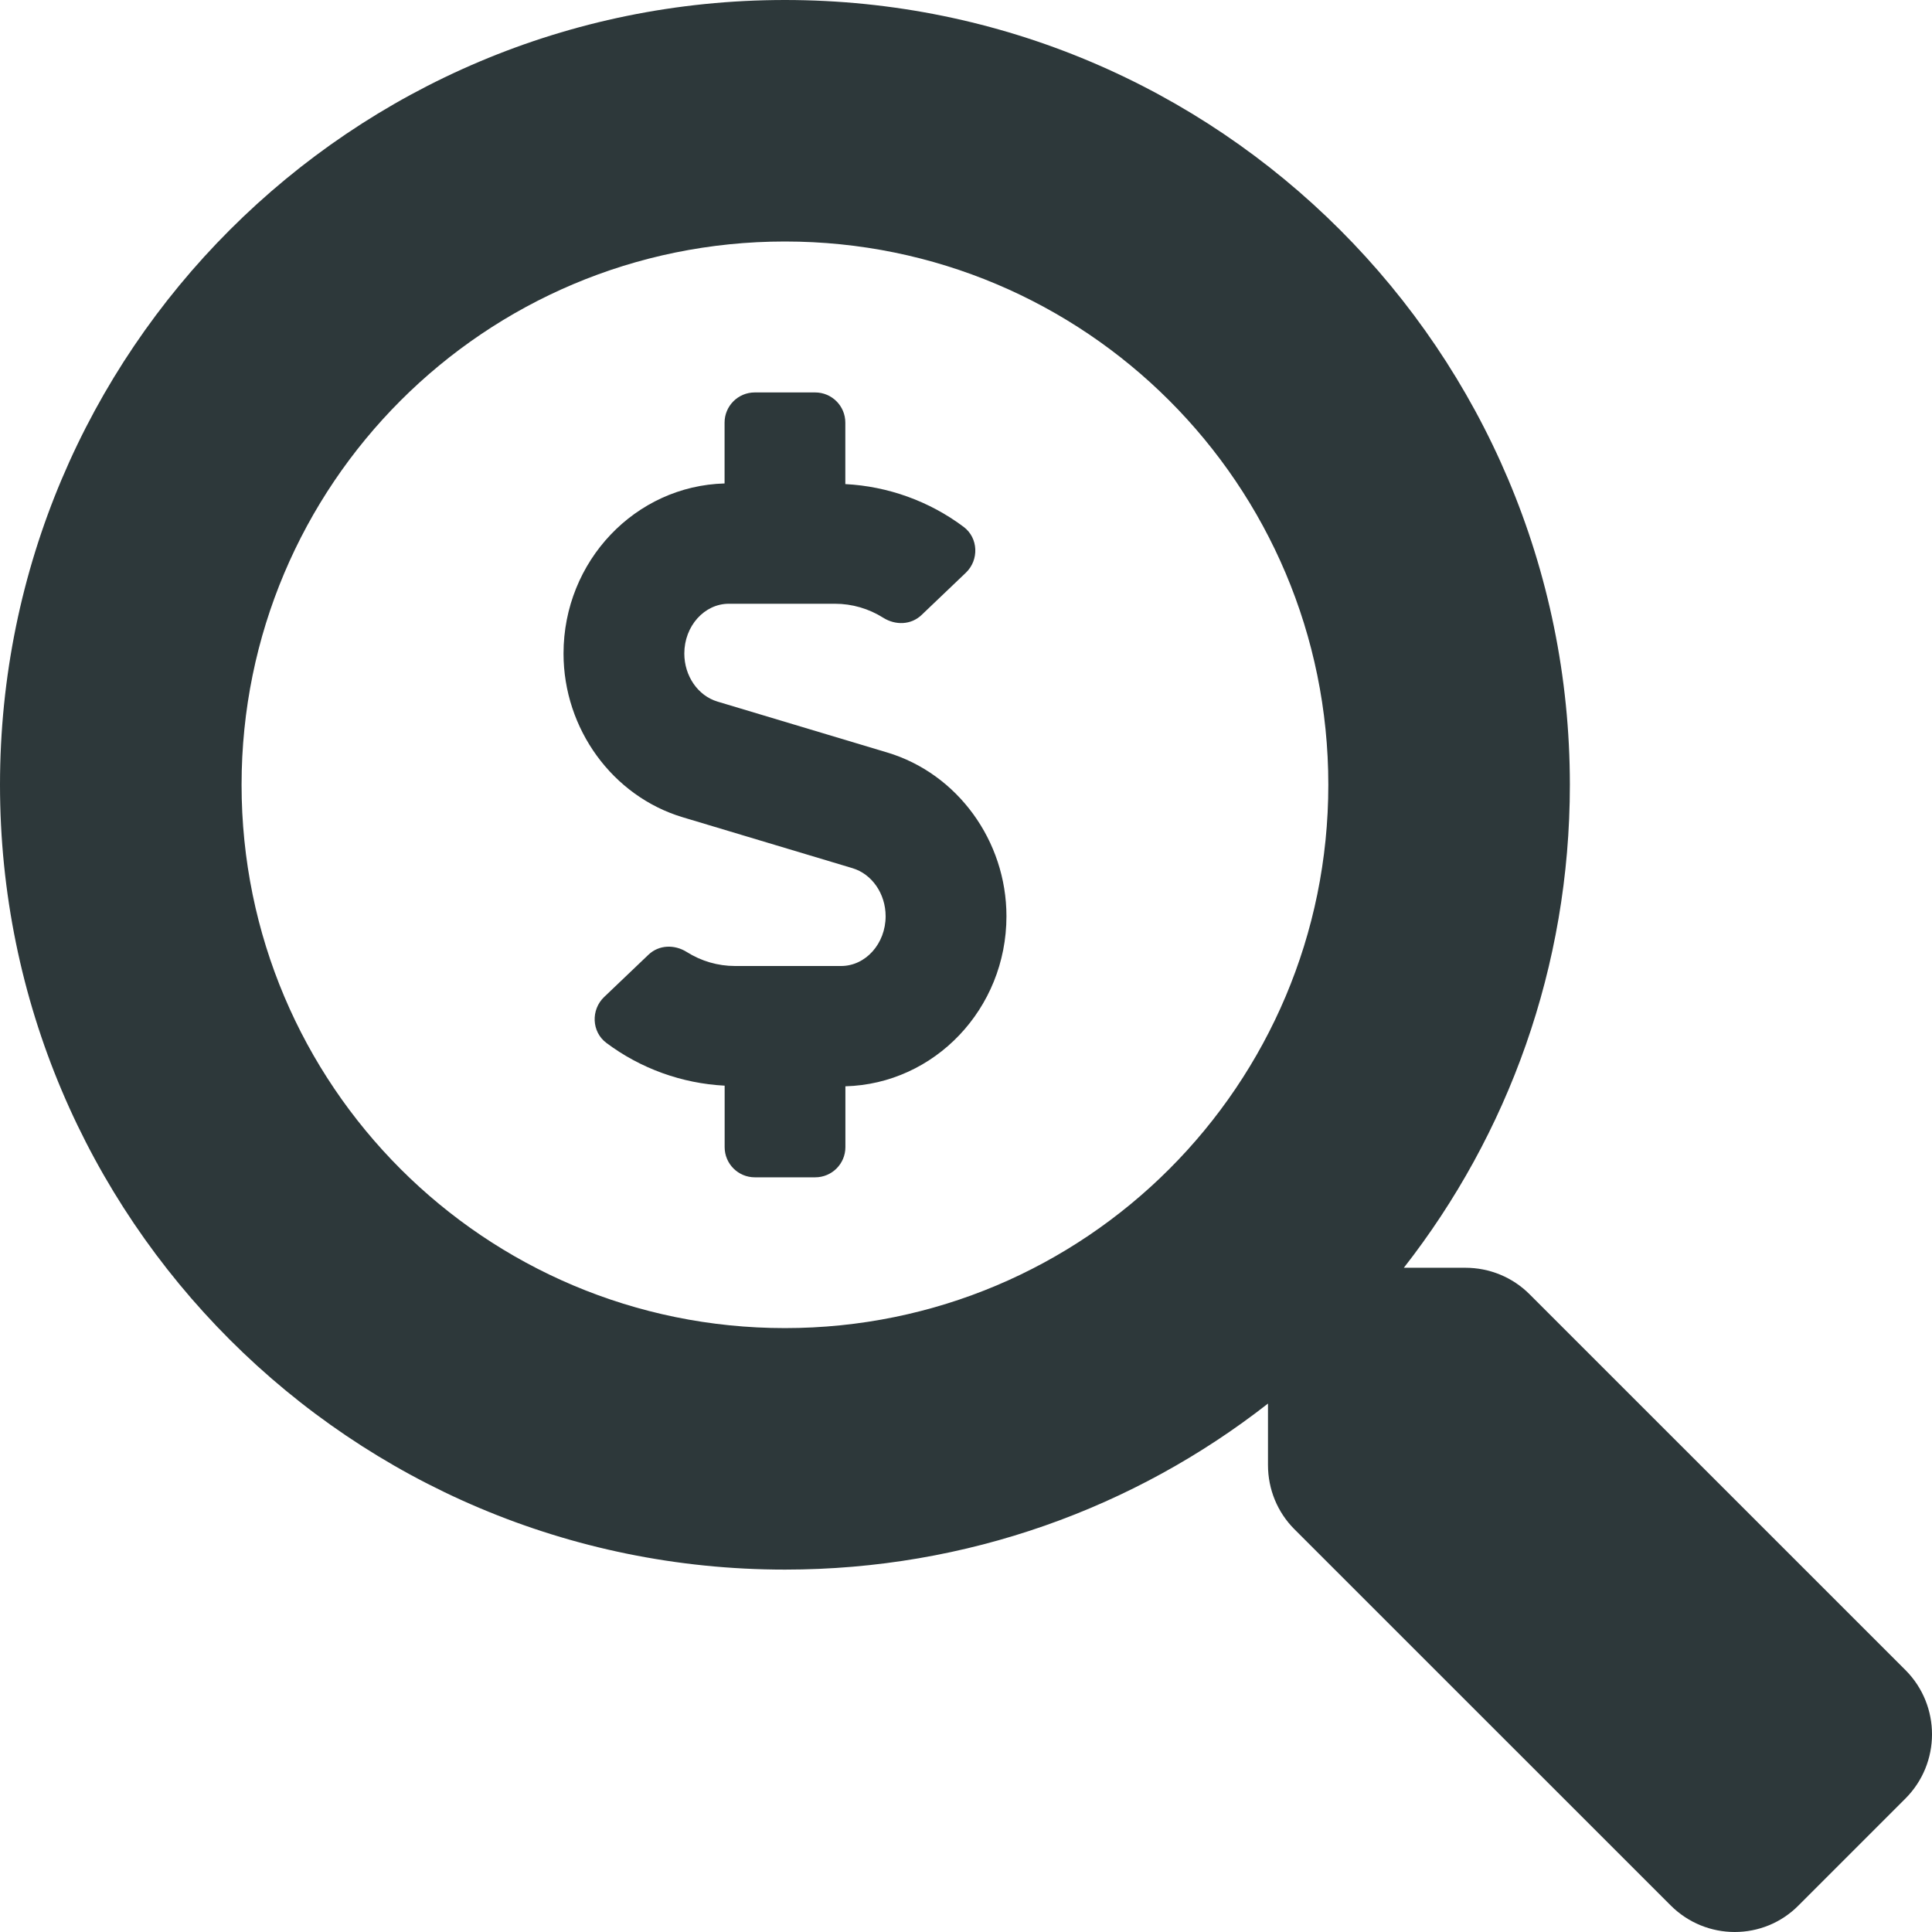
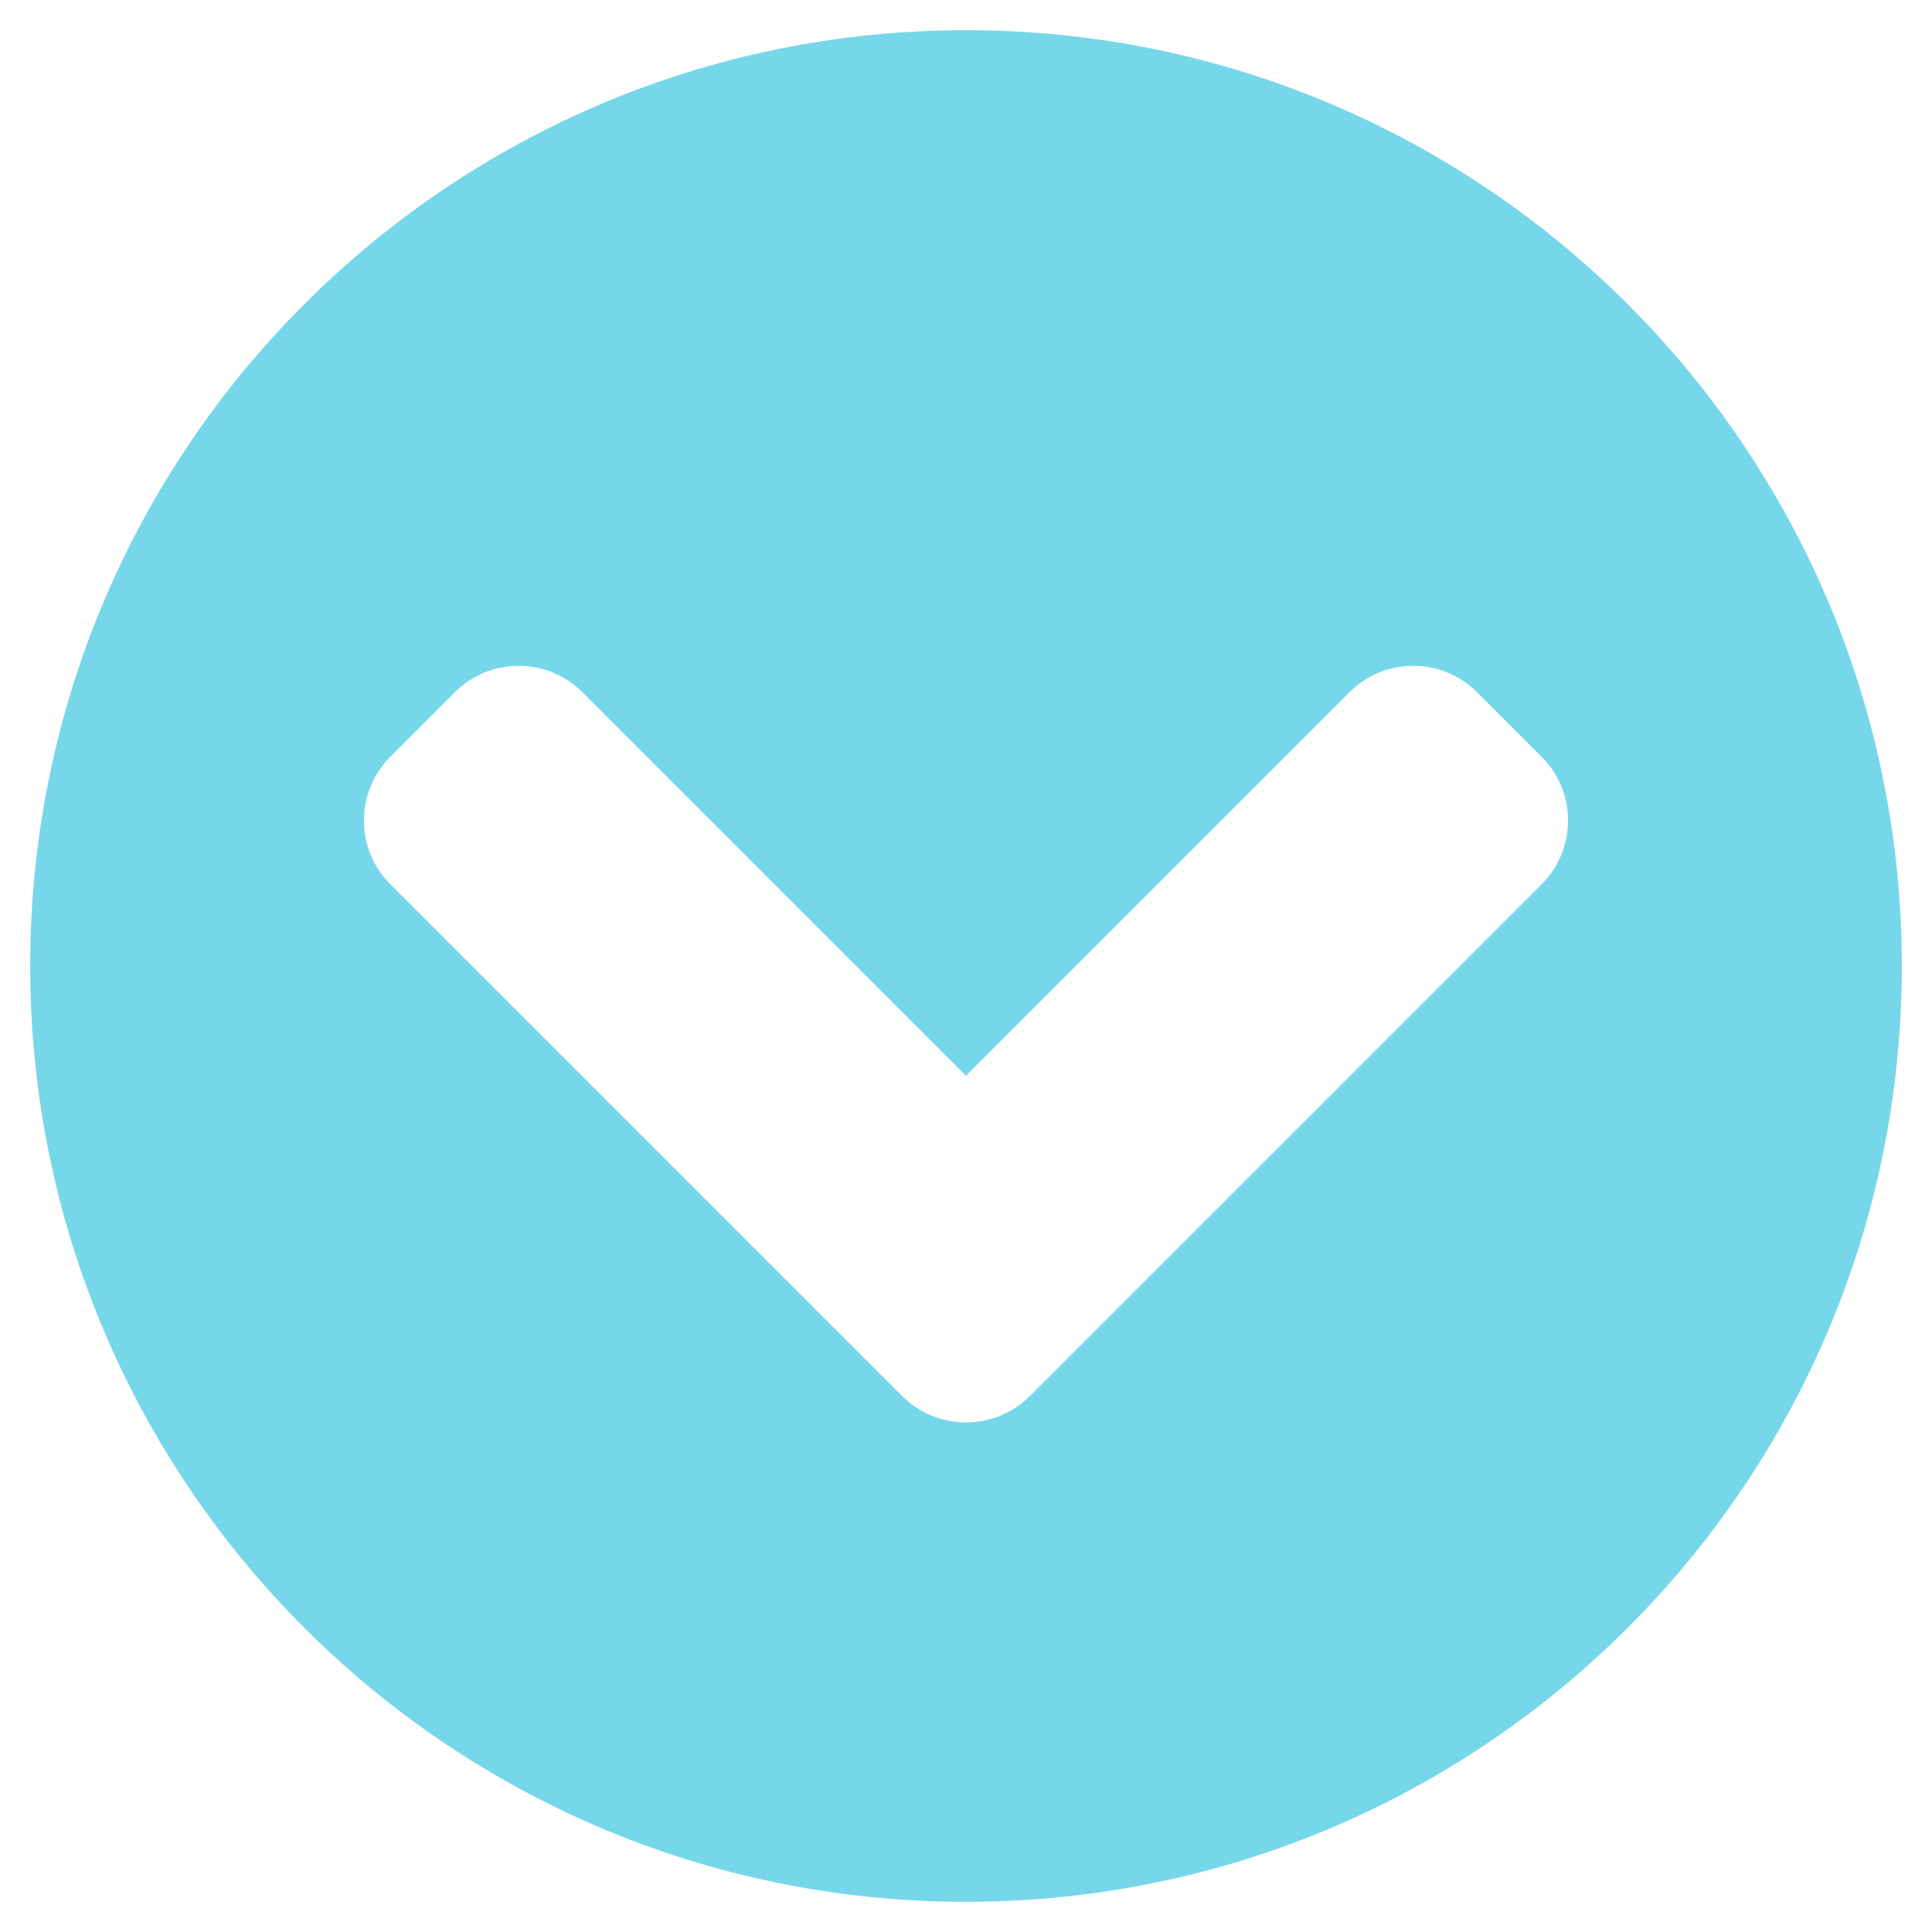
- <svg xmlns="http://www.w3.org/2000/svg" style="fill:#2D383A;" viewBox="0 0 512 512">
-   <path d="M505.04 442.66l-99.71-99.69c-4.5-4.5-10.6-7-17-7h-16.3c27.6-35.3 44-79.69 44-127.99C416.03 93.09 322.92 0 208.02 0S0 93.09 0 207.98s93.11 207.98 208.02 207.98c48.3 0 92.71-16.4 128.01-44v16.3c0 6.4 2.5 12.5 7 17l99.71 99.69c9.4 9.4 24.6 9.4 33.9 0l28.3-28.3c9.4-9.4 9.4-24.59.1-33.99zm-297.02-90.7c-79.54 0-144-64.34-144-143.98 0-79.53 64.35-143.98 144-143.98 79.54 0 144 64.34 144 143.98 0 79.53-64.35 143.98-144 143.98zm27.11-152.54l-45.01-13.5c-5.16-1.55-8.77-6.78-8.77-12.73 0-7.27 5.3-13.19 11.8-13.19h28.11c4.56 0 8.96 1.29 12.82 3.72 3.24 2.03 7.36 1.91 10.13-.73l11.75-11.21c3.53-3.37 3.33-9.21-.57-12.14-9.1-6.83-20.08-10.77-31.37-11.35V112c0-4.42-3.58-8-8-8h-16c-4.42 0-8 3.58-8 8v16.12c-23.63.63-42.68 20.55-42.68 45.07 0 19.97 12.99 37.81 31.58 43.39l45.01 13.5c5.16 1.55 8.77 6.78 8.77 12.73 0 7.27-5.3 13.19-11.8 13.19h-28.1c-4.56 0-8.96-1.29-12.82-3.72-3.24-2.03-7.36-1.91-10.13.73l-11.75 11.21c-3.53 3.37-3.33 9.21.57 12.14 9.1 6.83 20.08 10.77 31.37 11.35V304c0 4.42 3.58 8 8 8h16c4.42 0 8-3.58 8-8v-16.12c23.63-.63 42.68-20.54 42.68-45.07 0-19.97-12.99-37.81-31.59-43.39z" />
+ <svg xmlns="http://www.w3.org/2000/svg" style="fill:#76D7EA;" viewBox="0 0 512 512">
+   <path d="M504 256c0 137-111 248-248 248S8 393 8 256 119 8 256 8s248 111 248 248zM273 369.9l135.5-135.5c9.4-9.4 9.4-24.6 0-33.9l-17-17c-9.4-9.4-24.6-9.4-33.9 0L256 285.1 154.4 183.5c-9.4-9.4-24.6-9.4-33.9 0l-17 17c-9.4 9.4-9.4 24.6 0 33.9L239 369.9c9.4 9.4 24.6 9.4 34 0z" />
</svg>
